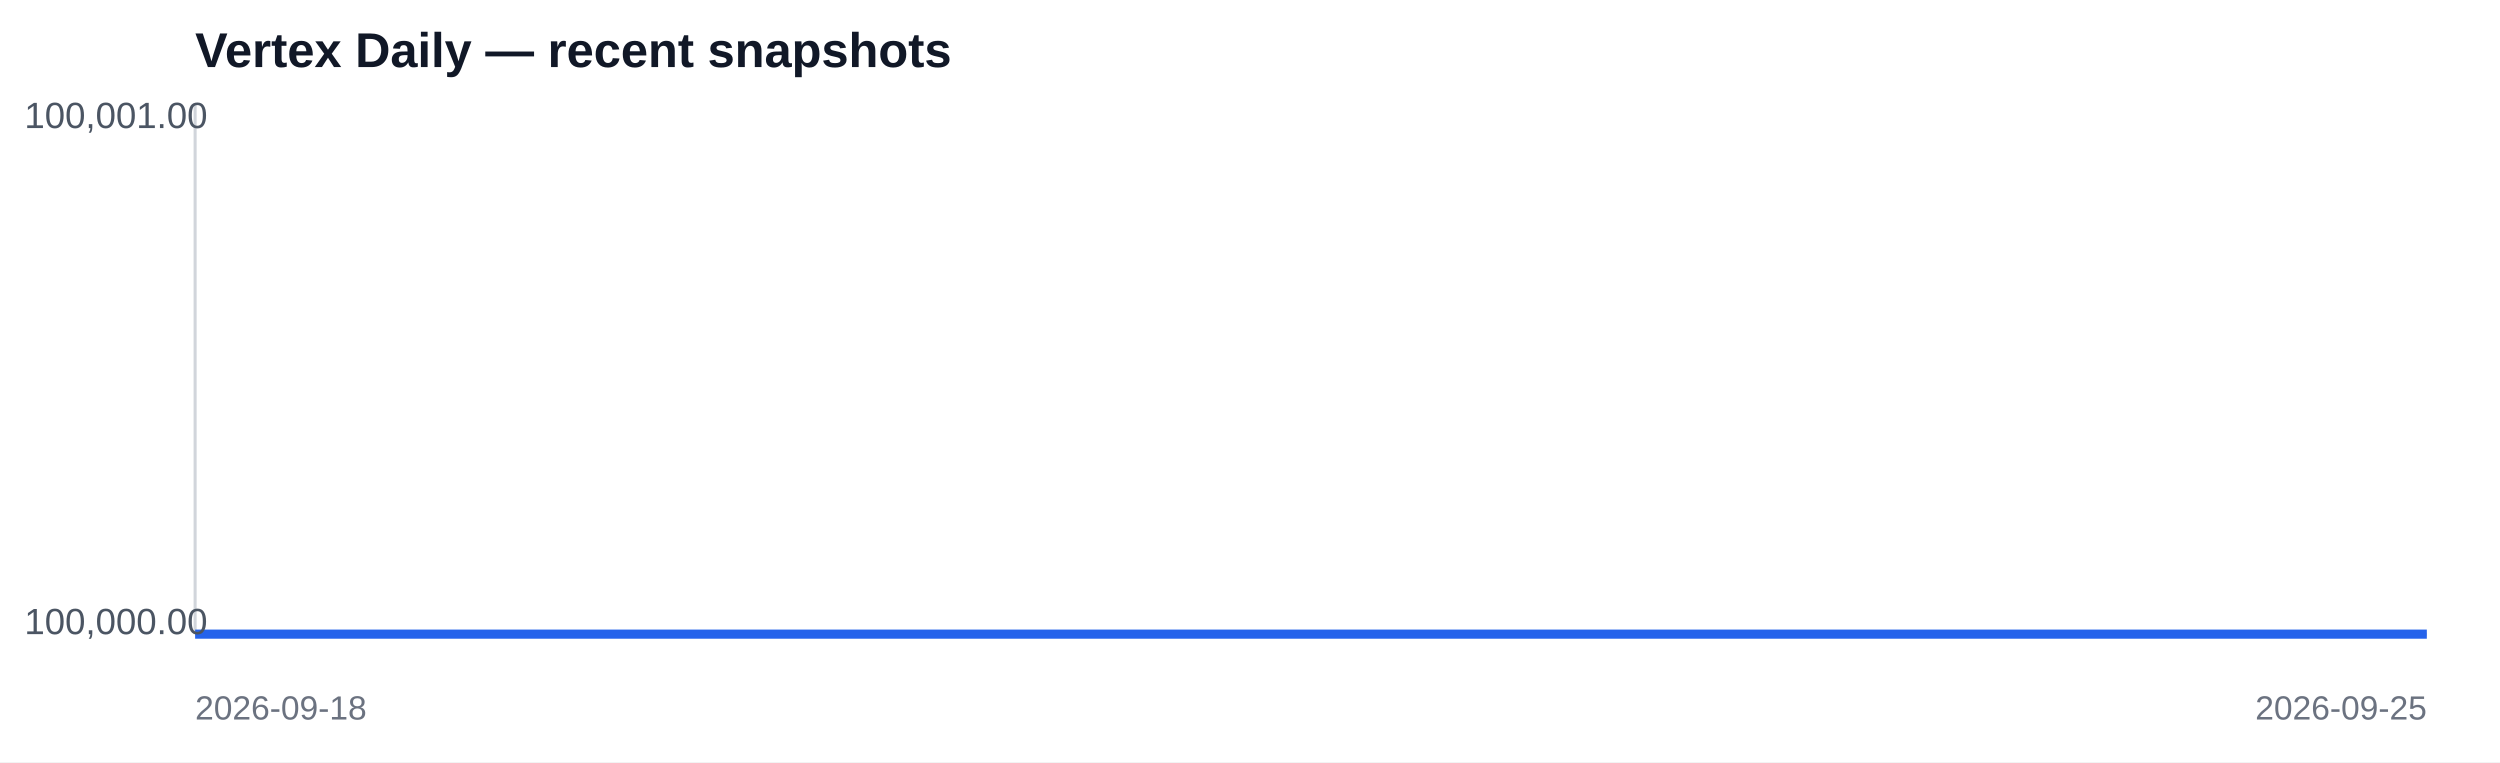
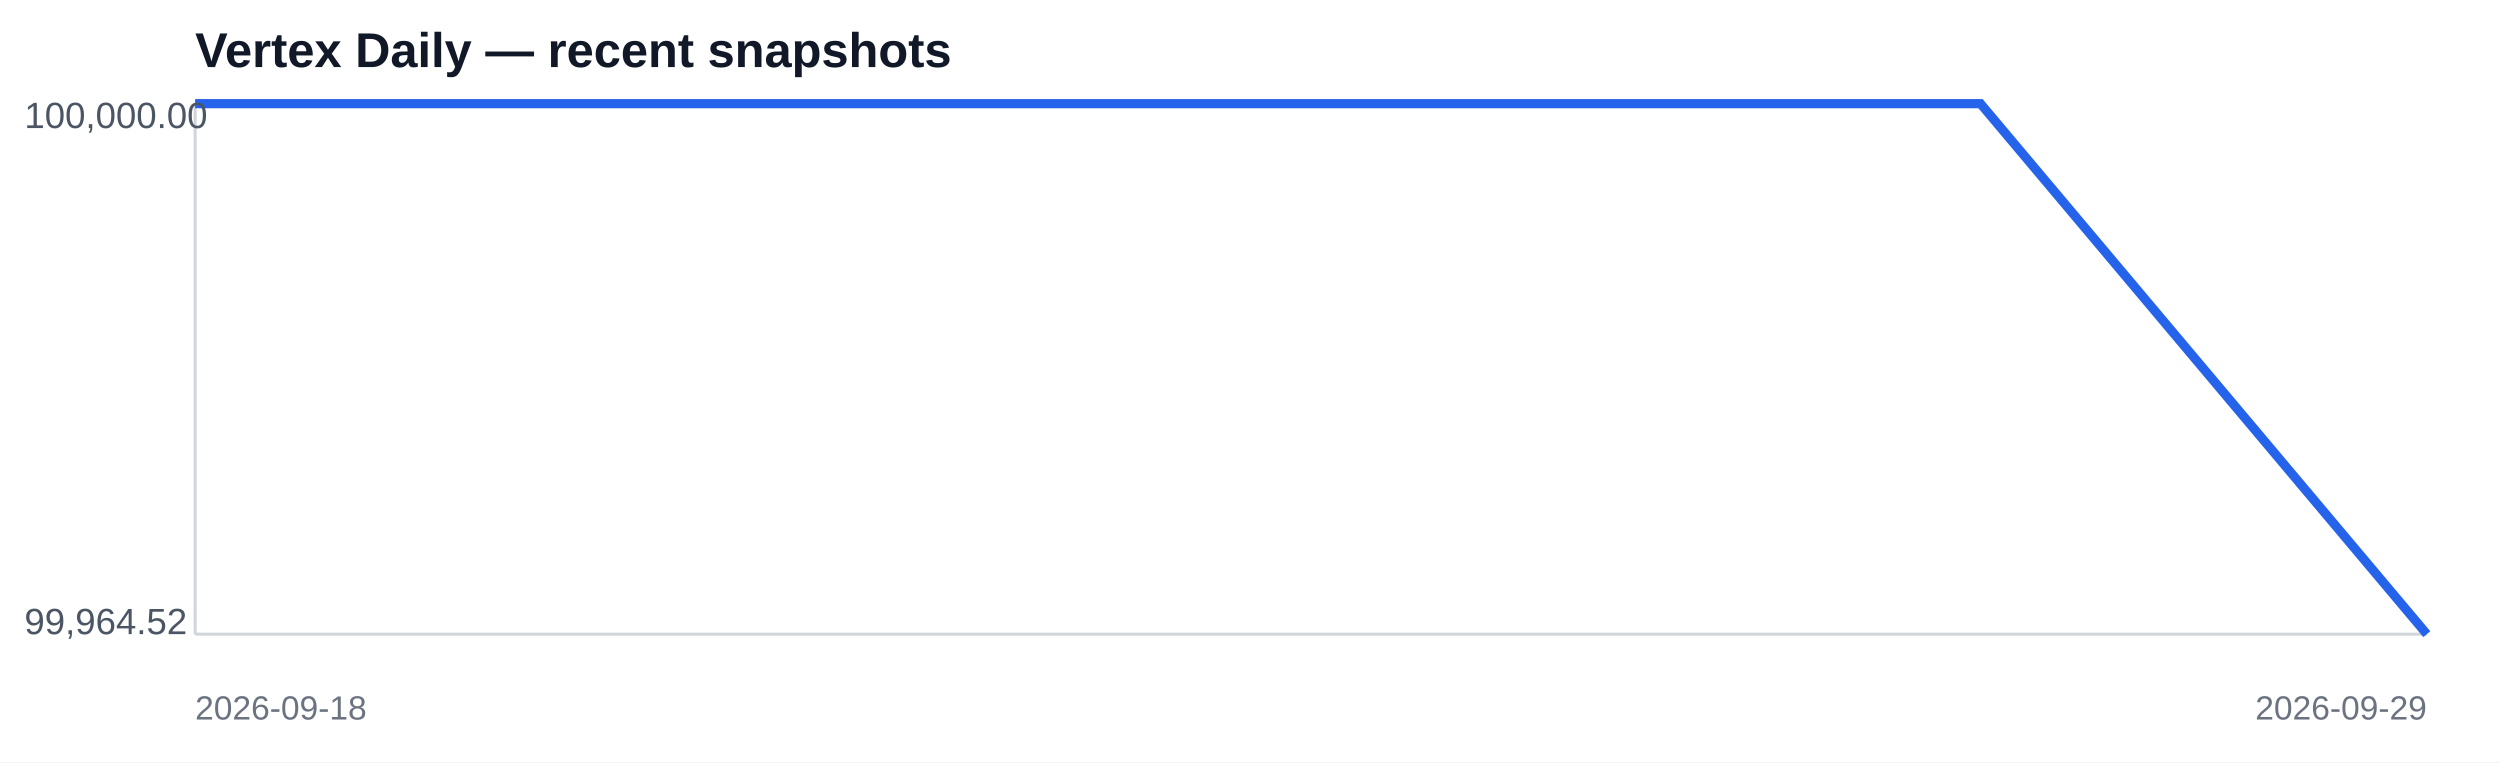
<svg xmlns="http://www.w3.org/2000/svg" width="820" height="250" viewBox="0 0 820 250">
  <rect width="100%" height="100%" fill="#ffffff" />
  <text x="64" y="22" font-family="Arial,sans-serif" font-size="16" font-weight="700" fill="#111827">Vertex Daily — recent snapshots</text>
  <line x1="64" y1="208" x2="796" y2="208" stroke="#d1d5db" />
  <line x1="64" y1="34" x2="64" y2="208" stroke="#d1d5db" />
-   <polyline fill="none" stroke="#2563eb" stroke-width="3" points="64.0,208.0 247.0,208.0 430.0,208.0 613.0,208.0 796.0,208.0" />
-   <text x="8" y="42" font-family="Arial,sans-serif" font-size="12" fill="#4b5563">100,001.00</text>
-   <text x="8" y="208" font-family="Arial,sans-serif" font-size="12" fill="#4b5563">100,000.00</text>
+   <polyline fill="none" stroke="#2563eb" stroke-width="3" points="64.0,34.0 210.4,34.0 356.8,34.0 503.2,34.0 649.6,34.0 796.0,208.0" />
+   <text x="8" y="42" font-family="Arial,sans-serif" font-size="12" fill="#4b5563">100,000.00</text>
+   <text x="8" y="208" font-family="Arial,sans-serif" font-size="12" fill="#4b5563">99,964.52</text>
  <text x="64" y="236" font-family="Arial,sans-serif" font-size="11" fill="#6b7280">2026-09-18</text>
-   <text x="796" y="236" text-anchor="end" font-family="Arial,sans-serif" font-size="11" fill="#6b7280">2026-09-25</text>
+   <text x="796" y="236" text-anchor="end" font-family="Arial,sans-serif" font-size="11" fill="#6b7280">2026-09-29</text>
</svg>
